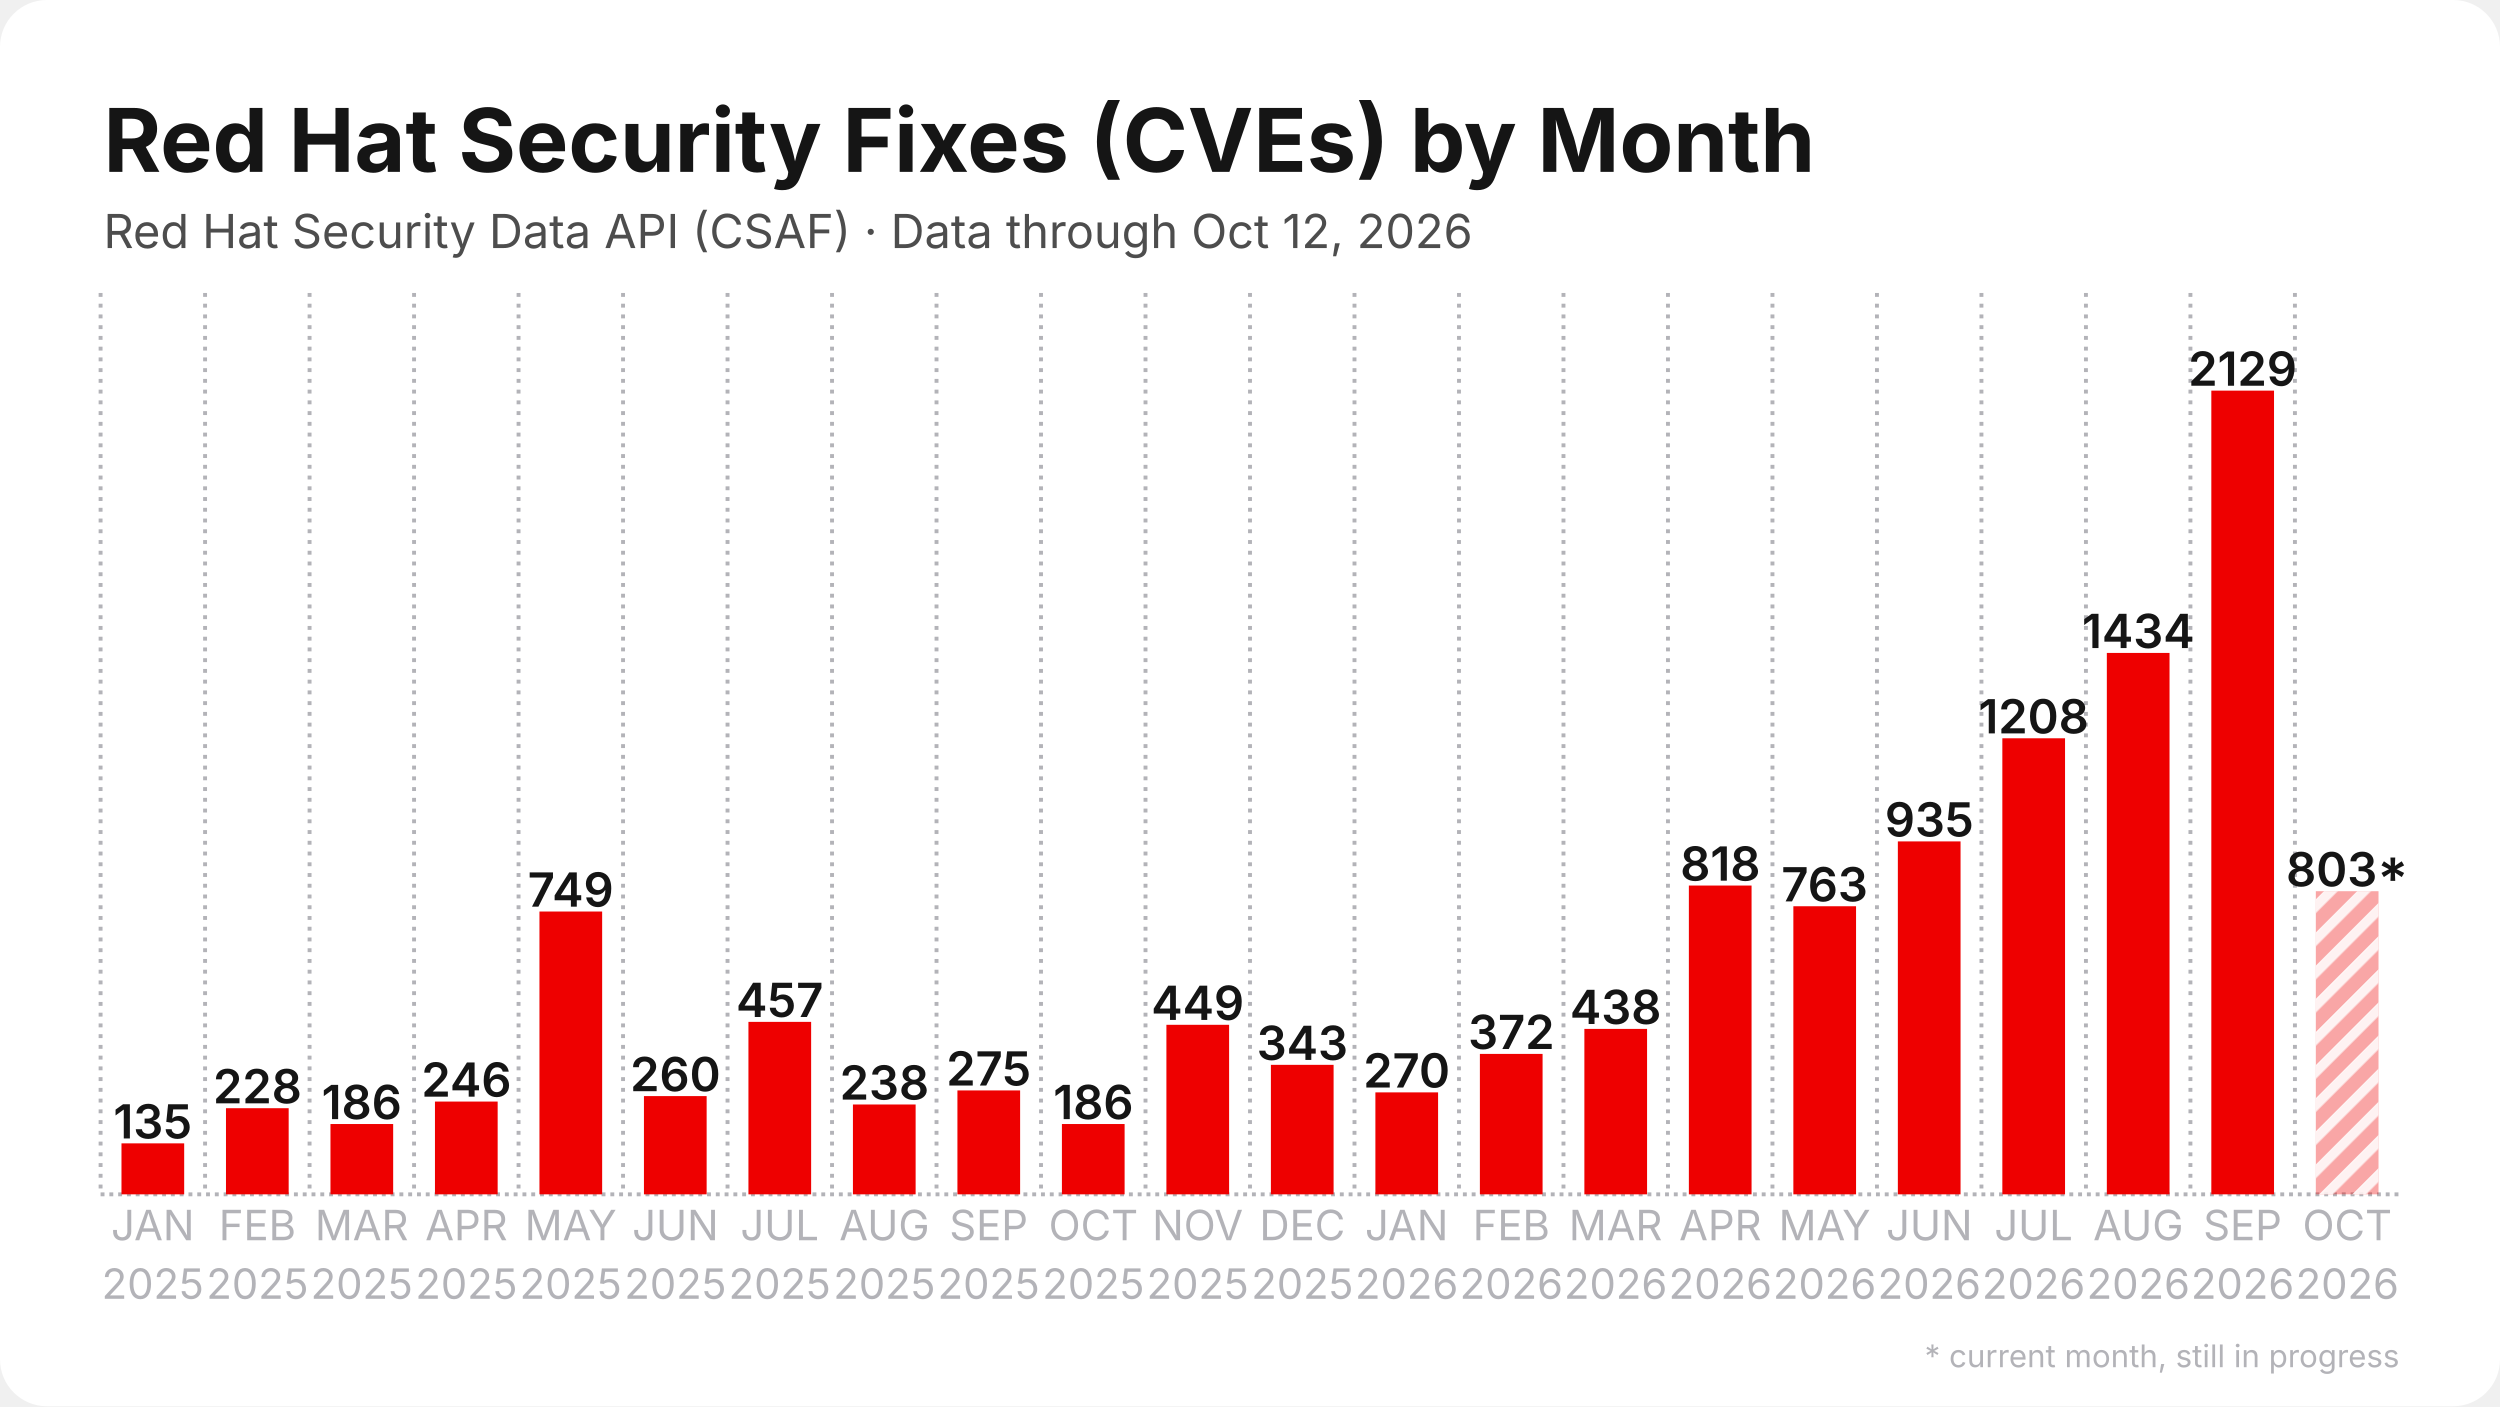
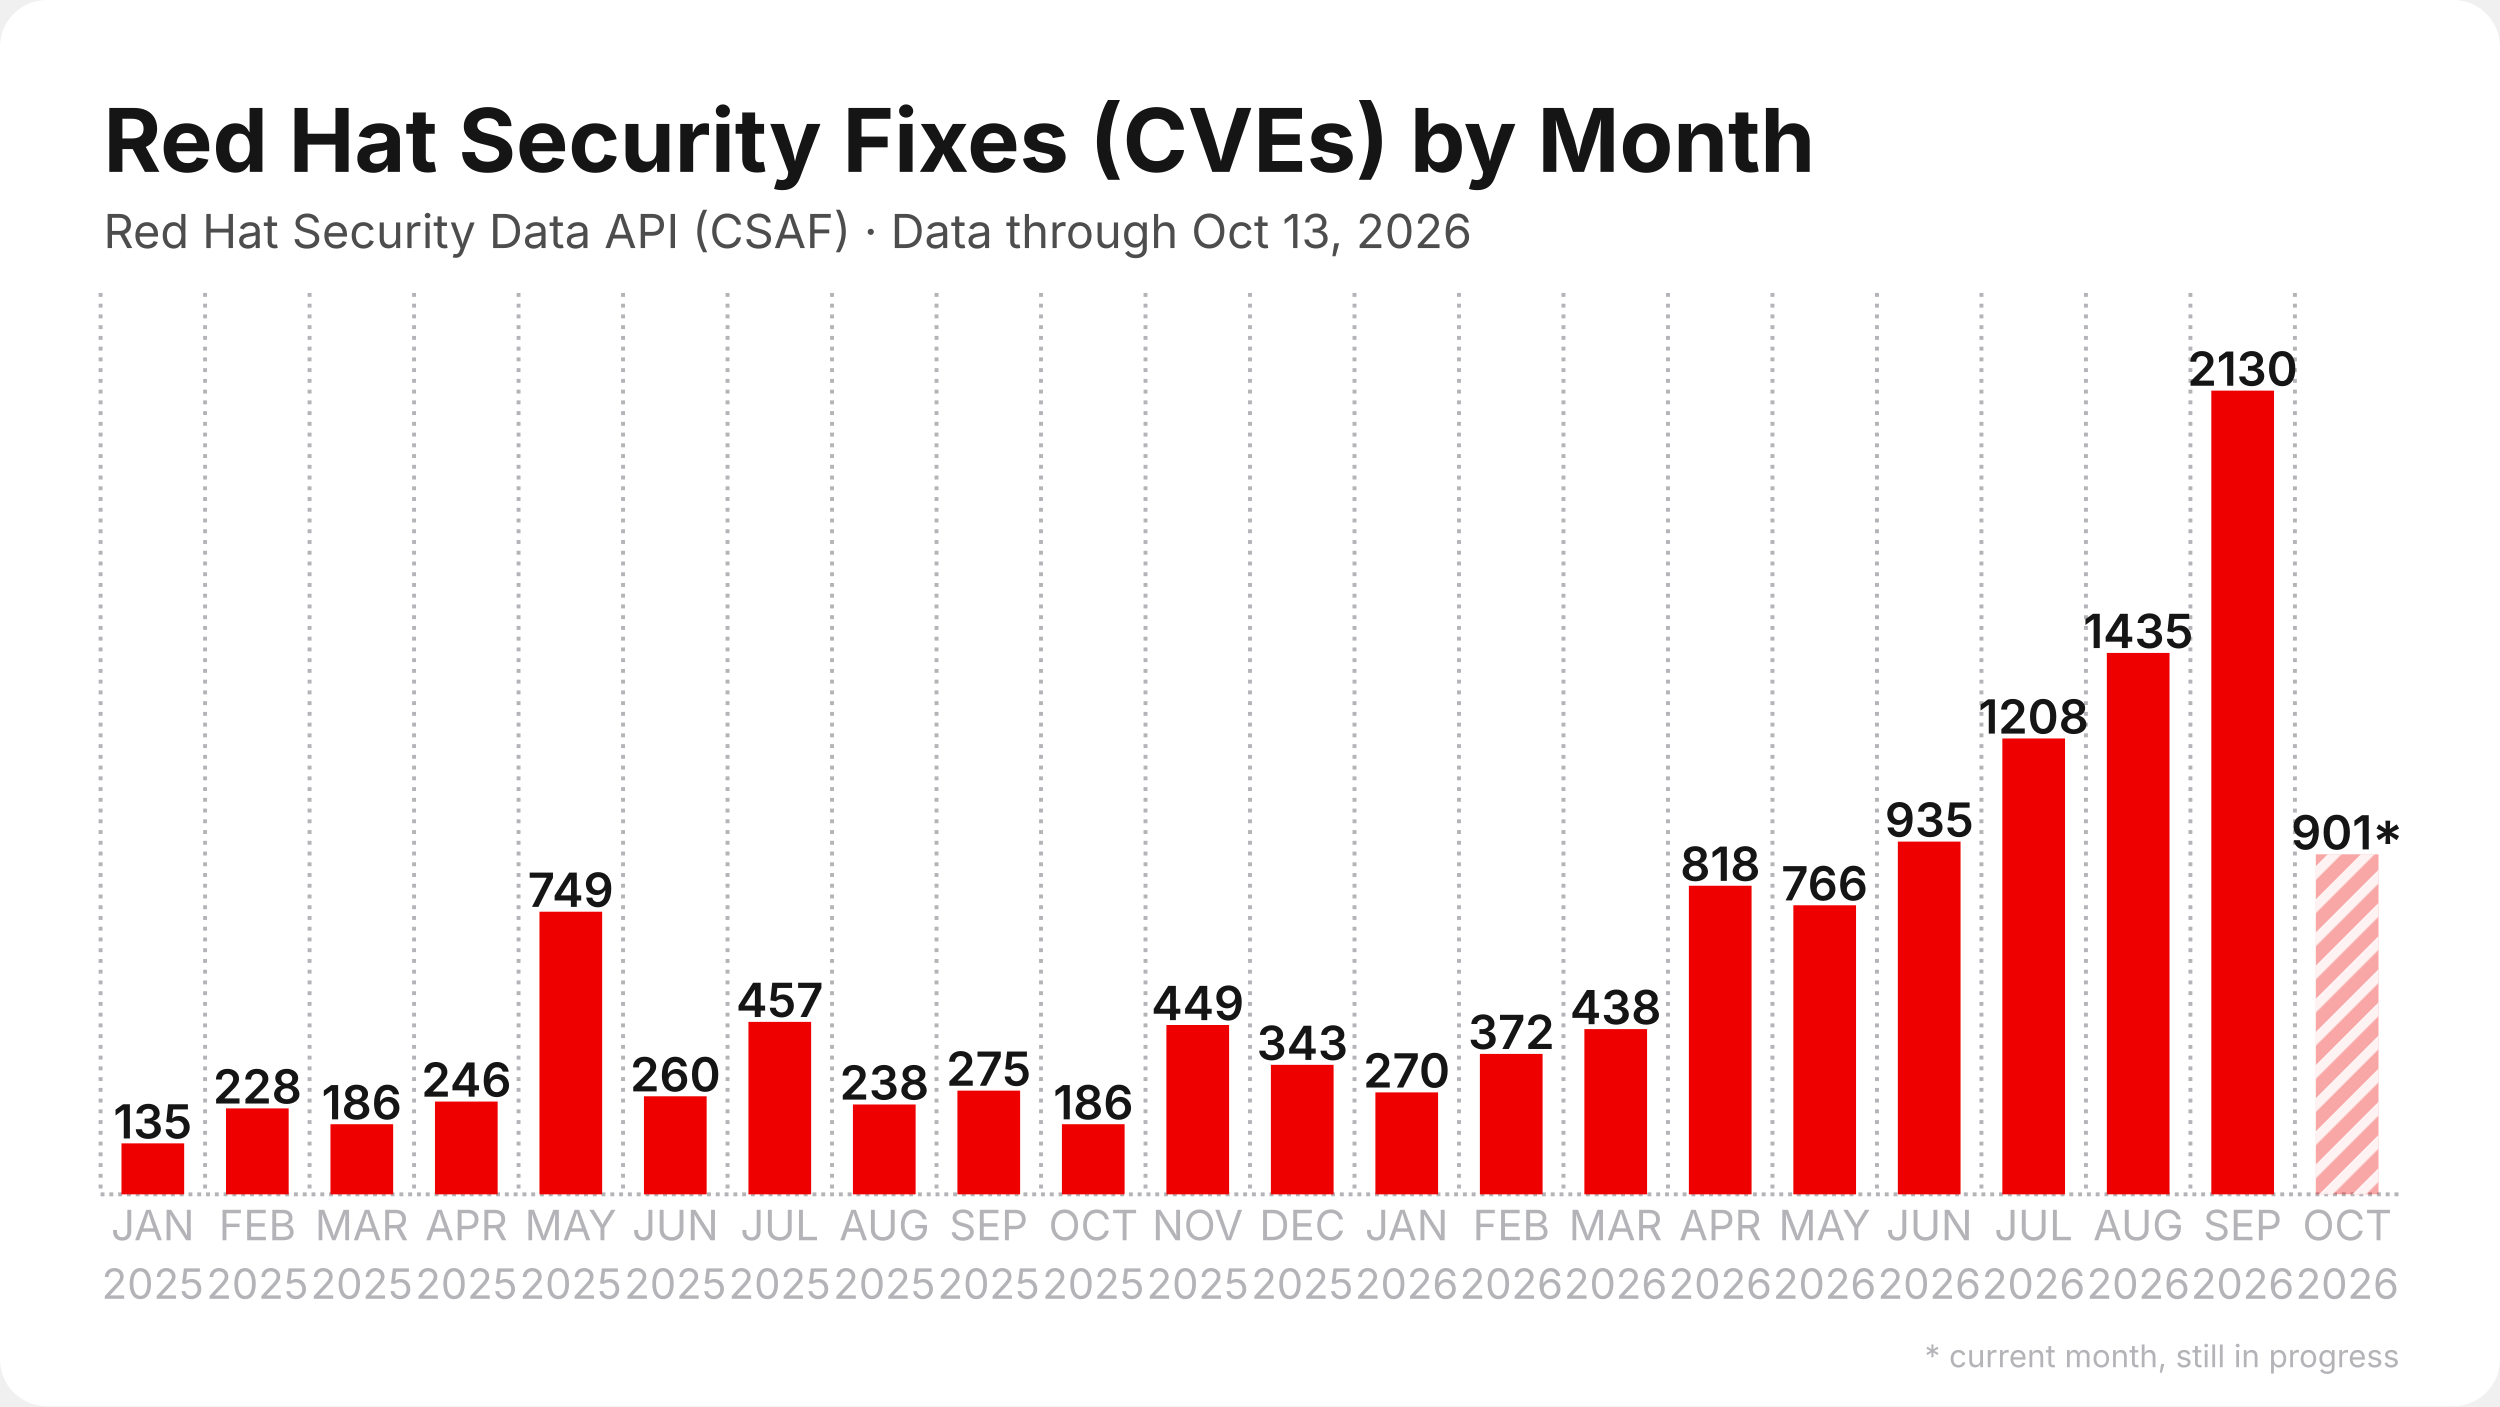
<svg xmlns="http://www.w3.org/2000/svg" width="1280" height="720" viewBox="0 0 1280 720">
  <rect width="1280" height="720" rx="24" fill="#ffffff" />
  <defs>
    <pattern id="stripes" width="12" height="12" patternUnits="userSpaceOnUse" patternTransform="rotate(45)">
      <rect width="12" height="12" fill="none" />
      <rect width="5" height="12" fill="#ffffff" opacity="0.85" />
    </pattern>
  </defs>
  <line x1="51.5" y1="611.5" x2="1228.5" y2="611.5" stroke="#b3b3b8" stroke-width="2" stroke-dasharray="2 2.5" />
  <line x1="51.5" y1="150.0" x2="51.5" y2="611.5" stroke="#b3b3b8" stroke-width="2" stroke-dasharray="2 3.5" />
  <line x1="105.0" y1="150.0" x2="105.0" y2="611.5" stroke="#b3b3b8" stroke-width="2" stroke-dasharray="2 3.5" />
  <line x1="158.5" y1="150.0" x2="158.5" y2="611.5" stroke="#b3b3b8" stroke-width="2" stroke-dasharray="2 3.5" />
  <line x1="212.0" y1="150.0" x2="212.0" y2="611.5" stroke="#b3b3b8" stroke-width="2" stroke-dasharray="2 3.5" />
  <line x1="265.5" y1="150.0" x2="265.5" y2="611.5" stroke="#b3b3b8" stroke-width="2" stroke-dasharray="2 3.5" />
  <line x1="319.0" y1="150.0" x2="319.0" y2="611.5" stroke="#b3b3b8" stroke-width="2" stroke-dasharray="2 3.5" />
  <line x1="372.5" y1="150.0" x2="372.5" y2="611.5" stroke="#b3b3b8" stroke-width="2" stroke-dasharray="2 3.5" />
  <line x1="426.0" y1="150.0" x2="426.0" y2="611.5" stroke="#b3b3b8" stroke-width="2" stroke-dasharray="2 3.5" />
  <line x1="479.5" y1="150.0" x2="479.5" y2="611.5" stroke="#b3b3b8" stroke-width="2" stroke-dasharray="2 3.5" />
  <line x1="533.0" y1="150.0" x2="533.0" y2="611.5" stroke="#b3b3b8" stroke-width="2" stroke-dasharray="2 3.5" />
  <line x1="586.5" y1="150.0" x2="586.5" y2="611.5" stroke="#b3b3b8" stroke-width="2" stroke-dasharray="2 3.5" />
  <line x1="640.0" y1="150.0" x2="640.0" y2="611.5" stroke="#b3b3b8" stroke-width="2" stroke-dasharray="2 3.5" />
  <line x1="693.5" y1="150.0" x2="693.5" y2="611.5" stroke="#b3b3b8" stroke-width="2" stroke-dasharray="2 3.5" />
  <line x1="747.0" y1="150.0" x2="747.0" y2="611.5" stroke="#b3b3b8" stroke-width="2" stroke-dasharray="2 3.5" />
  <line x1="800.5" y1="150.0" x2="800.5" y2="611.5" stroke="#b3b3b8" stroke-width="2" stroke-dasharray="2 3.5" />
  <line x1="854.0" y1="150.0" x2="854.0" y2="611.5" stroke="#b3b3b8" stroke-width="2" stroke-dasharray="2 3.5" />
  <line x1="907.5" y1="150.0" x2="907.5" y2="611.5" stroke="#b3b3b8" stroke-width="2" stroke-dasharray="2 3.5" />
  <line x1="961.0" y1="150.0" x2="961.0" y2="611.5" stroke="#b3b3b8" stroke-width="2" stroke-dasharray="2 3.5" />
  <line x1="1014.5" y1="150.0" x2="1014.5" y2="611.5" stroke="#b3b3b8" stroke-width="2" stroke-dasharray="2 3.5" />
  <line x1="1068.0" y1="150.0" x2="1068.0" y2="611.5" stroke="#b3b3b8" stroke-width="2" stroke-dasharray="2 3.5" />
  <line x1="1121.5" y1="150.0" x2="1121.5" y2="611.5" stroke="#b3b3b8" stroke-width="2" stroke-dasharray="2 3.5" />
  <line x1="1175.0" y1="150.0" x2="1175.0" y2="611.5" stroke="#b3b3b8" stroke-width="2" stroke-dasharray="2 3.5" />
  <rect x="62.2" y="585.4" width="32.1" height="26.1" fill="#ee0000" />
  <text x="78.2" y="582.9" text-anchor="middle" font-family="Inter, Segoe UI, Helvetica, Arial, sans-serif" font-size="24.1" font-weight="600" fill="#151515">135</text>
-   <rect x="115.7" y="567.4" width="32.1" height="44.1" fill="#ee0000" />
-   <text x="131.8" y="564.9" text-anchor="middle" font-family="Inter, Segoe UI, Helvetica, Arial, sans-serif" font-size="24.1" font-weight="600" fill="#151515">228</text>
-   <rect x="169.2" y="575.5" width="32.1" height="36.0" fill="#ee0000" />
-   <text x="185.2" y="573.0" text-anchor="middle" font-family="Inter, Segoe UI, Helvetica, Arial, sans-serif" font-size="24.1" font-weight="600" fill="#151515">186</text>
+   <rect x="115.7" y="567.5" width="32.1" height="44.0" fill="#ee0000" />
+   <text x="131.8" y="565.0" text-anchor="middle" font-family="Inter, Segoe UI, Helvetica, Arial, sans-serif" font-size="24.1" font-weight="600" fill="#151515">228</text>
+   <rect x="169.2" y="575.6" width="32.1" height="35.9" fill="#ee0000" />
+   <text x="185.2" y="573.1" text-anchor="middle" font-family="Inter, Segoe UI, Helvetica, Arial, sans-serif" font-size="24.1" font-weight="600" fill="#151515">186</text>
  <rect x="222.7" y="564.0" width="32.1" height="47.5" fill="#ee0000" />
  <text x="238.8" y="561.5" text-anchor="middle" font-family="Inter, Segoe UI, Helvetica, Arial, sans-serif" font-size="24.1" font-weight="600" fill="#151515">246</text>
-   <rect x="276.2" y="466.7" width="32.1" height="144.8" fill="#ee0000" />
-   <text x="292.2" y="464.2" text-anchor="middle" font-family="Inter, Segoe UI, Helvetica, Arial, sans-serif" font-size="24.1" font-weight="600" fill="#151515">749</text>
-   <rect x="329.7" y="561.2" width="32.1" height="50.3" fill="#ee0000" />
-   <text x="345.8" y="558.7" text-anchor="middle" font-family="Inter, Segoe UI, Helvetica, Arial, sans-serif" font-size="24.1" font-weight="600" fill="#151515">260</text>
+   <rect x="276.2" y="466.8" width="32.1" height="144.7" fill="#ee0000" />
+   <text x="292.2" y="464.3" text-anchor="middle" font-family="Inter, Segoe UI, Helvetica, Arial, sans-serif" font-size="24.1" font-weight="600" fill="#151515">749</text>
+   <rect x="329.7" y="561.3" width="32.1" height="50.2" fill="#ee0000" />
+   <text x="345.8" y="558.8" text-anchor="middle" font-family="Inter, Segoe UI, Helvetica, Arial, sans-serif" font-size="24.1" font-weight="600" fill="#151515">260</text>
  <rect x="383.2" y="523.2" width="32.1" height="88.3" fill="#ee0000" />
  <text x="399.2" y="520.7" text-anchor="middle" font-family="Inter, Segoe UI, Helvetica, Arial, sans-serif" font-size="24.1" font-weight="600" fill="#151515">457</text>
  <rect x="436.7" y="565.5" width="32.1" height="46.0" fill="#ee0000" />
  <text x="452.8" y="563.0" text-anchor="middle" font-family="Inter, Segoe UI, Helvetica, Arial, sans-serif" font-size="24.1" font-weight="600" fill="#151515">238</text>
-   <rect x="490.2" y="558.3" width="32.1" height="53.2" fill="#ee0000" />
-   <text x="506.2" y="555.8" text-anchor="middle" font-family="Inter, Segoe UI, Helvetica, Arial, sans-serif" font-size="24.1" font-weight="600" fill="#151515">275</text>
-   <rect x="543.7" y="575.5" width="32.1" height="36.0" fill="#ee0000" />
-   <text x="559.8" y="573.0" text-anchor="middle" font-family="Inter, Segoe UI, Helvetica, Arial, sans-serif" font-size="24.1" font-weight="600" fill="#151515">186</text>
-   <rect x="597.2" y="524.7" width="32.1" height="86.8" fill="#ee0000" />
-   <text x="613.2" y="522.2" text-anchor="middle" font-family="Inter, Segoe UI, Helvetica, Arial, sans-serif" font-size="24.1" font-weight="600" fill="#151515">449</text>
+   <rect x="490.2" y="558.4" width="32.1" height="53.1" fill="#ee0000" />
+   <text x="506.2" y="555.9" text-anchor="middle" font-family="Inter, Segoe UI, Helvetica, Arial, sans-serif" font-size="24.1" font-weight="600" fill="#151515">275</text>
+   <rect x="543.7" y="575.6" width="32.1" height="35.9" fill="#ee0000" />
+   <text x="559.8" y="573.1" text-anchor="middle" font-family="Inter, Segoe UI, Helvetica, Arial, sans-serif" font-size="24.1" font-weight="600" fill="#151515">186</text>
+   <rect x="597.2" y="524.8" width="32.1" height="86.7" fill="#ee0000" />
+   <text x="613.2" y="522.3" text-anchor="middle" font-family="Inter, Segoe UI, Helvetica, Arial, sans-serif" font-size="24.1" font-weight="600" fill="#151515">449</text>
  <rect x="650.7" y="545.2" width="32.1" height="66.3" fill="#ee0000" />
  <text x="666.8" y="542.7" text-anchor="middle" font-family="Inter, Segoe UI, Helvetica, Arial, sans-serif" font-size="24.1" font-weight="600" fill="#151515">343</text>
  <rect x="704.2" y="559.3" width="32.1" height="52.2" fill="#ee0000" />
  <text x="720.2" y="556.8" text-anchor="middle" font-family="Inter, Segoe UI, Helvetica, Arial, sans-serif" font-size="24.1" font-weight="600" fill="#151515">270</text>
  <rect x="757.7" y="539.6" width="32.1" height="71.9" fill="#ee0000" />
  <text x="773.8" y="537.1" text-anchor="middle" font-family="Inter, Segoe UI, Helvetica, Arial, sans-serif" font-size="24.1" font-weight="600" fill="#151515">372</text>
-   <rect x="811.2" y="526.8" width="32.1" height="84.7" fill="#ee0000" />
-   <text x="827.2" y="524.3" text-anchor="middle" font-family="Inter, Segoe UI, Helvetica, Arial, sans-serif" font-size="24.1" font-weight="600" fill="#151515">438</text>
-   <rect x="864.7" y="453.4" width="32.1" height="158.1" fill="#ee0000" />
-   <text x="880.8" y="450.9" text-anchor="middle" font-family="Inter, Segoe UI, Helvetica, Arial, sans-serif" font-size="24.1" font-weight="600" fill="#151515">818</text>
-   <rect x="918.2" y="464.0" width="32.1" height="147.5" fill="#ee0000" />
-   <text x="934.2" y="461.5" text-anchor="middle" font-family="Inter, Segoe UI, Helvetica, Arial, sans-serif" font-size="24.1" font-weight="600" fill="#151515">763</text>
-   <rect x="971.7" y="430.8" width="32.1" height="180.7" fill="#ee0000" />
-   <text x="987.8" y="428.3" text-anchor="middle" font-family="Inter, Segoe UI, Helvetica, Arial, sans-serif" font-size="24.1" font-weight="600" fill="#151515">935</text>
-   <rect x="1025.2" y="378.0" width="32.1" height="233.5" fill="#ee0000" />
-   <text x="1041.2" y="375.5" text-anchor="middle" font-family="Inter, Segoe UI, Helvetica, Arial, sans-serif" font-size="24.1" font-weight="600" fill="#151515">1208</text>
+   <rect x="811.2" y="526.9" width="32.1" height="84.6" fill="#ee0000" />
+   <text x="827.2" y="524.4" text-anchor="middle" font-family="Inter, Segoe UI, Helvetica, Arial, sans-serif" font-size="24.1" font-weight="600" fill="#151515">438</text>
+   <rect x="864.7" y="453.5" width="32.1" height="158.0" fill="#ee0000" />
+   <text x="880.8" y="451.0" text-anchor="middle" font-family="Inter, Segoe UI, Helvetica, Arial, sans-serif" font-size="24.1" font-weight="600" fill="#151515">818</text>
+   <rect x="918.2" y="463.5" width="32.1" height="148.0" fill="#ee0000" />
+   <text x="934.2" y="461.0" text-anchor="middle" font-family="Inter, Segoe UI, Helvetica, Arial, sans-serif" font-size="24.1" font-weight="600" fill="#151515">766</text>
+   <rect x="971.7" y="430.9" width="32.1" height="180.6" fill="#ee0000" />
+   <text x="987.8" y="428.4" text-anchor="middle" font-family="Inter, Segoe UI, Helvetica, Arial, sans-serif" font-size="24.1" font-weight="600" fill="#151515">935</text>
+   <rect x="1025.2" y="378.1" width="32.1" height="233.4" fill="#ee0000" />
+   <text x="1041.2" y="375.6" text-anchor="middle" font-family="Inter, Segoe UI, Helvetica, Arial, sans-serif" font-size="24.1" font-weight="600" fill="#151515">1208</text>
  <rect x="1078.7" y="334.3" width="32.1" height="277.2" fill="#ee0000" />
-   <text x="1094.8" y="331.8" text-anchor="middle" font-family="Inter, Segoe UI, Helvetica, Arial, sans-serif" font-size="24.1" font-weight="600" fill="#151515">1434</text>
+   <text x="1094.8" y="331.8" text-anchor="middle" font-family="Inter, Segoe UI, Helvetica, Arial, sans-serif" font-size="24.1" font-weight="600" fill="#151515">1435</text>
  <rect x="1132.2" y="200.0" width="32.1" height="411.5" fill="#ee0000" />
-   <text x="1148.2" y="197.5" text-anchor="middle" font-family="Inter, Segoe UI, Helvetica, Arial, sans-serif" font-size="24.1" font-weight="600" fill="#151515">2129</text>
-   <rect x="1185.7" y="456.3" width="32.1" height="155.2" fill="#ee0000" opacity="0.35" />
-   <rect x="1185.7" y="456.3" width="32.1" height="155.2" fill="url(#stripes)" />
-   <text x="1201.8" y="453.8" text-anchor="middle" font-family="Inter, Segoe UI, Helvetica, Arial, sans-serif" font-size="24.1" font-weight="600" fill="#151515">803*</text>
+   <text x="1148.2" y="197.5" text-anchor="middle" font-family="Inter, Segoe UI, Helvetica, Arial, sans-serif" font-size="24.1" font-weight="600" fill="#151515">2130</text>
+   <rect x="1185.7" y="437.4" width="32.1" height="174.1" fill="#ee0000" opacity="0.35" />
+   <rect x="1185.7" y="437.4" width="32.1" height="174.1" fill="url(#stripes)" />
+   <text x="1201.8" y="434.9" text-anchor="middle" font-family="Inter, Segoe UI, Helvetica, Arial, sans-serif" font-size="24.1" font-weight="600" fill="#151515">901*</text>
  <text x="78.2" y="635" text-anchor="middle" font-family="Inter, Segoe UI, Helvetica, Arial, sans-serif" font-size="21.4" fill="#b3b3b8">JAN</text>
  <text x="78.2" y="665" text-anchor="middle" font-family="Inter, Segoe UI, Helvetica, Arial, sans-serif" font-size="21.4" fill="#b3b3b8">2025</text>
  <text x="131.8" y="635" text-anchor="middle" font-family="Inter, Segoe UI, Helvetica, Arial, sans-serif" font-size="21.4" fill="#b3b3b8">FEB</text>
  <text x="131.8" y="665" text-anchor="middle" font-family="Inter, Segoe UI, Helvetica, Arial, sans-serif" font-size="21.4" fill="#b3b3b8">2025</text>
  <text x="185.2" y="635" text-anchor="middle" font-family="Inter, Segoe UI, Helvetica, Arial, sans-serif" font-size="21.4" fill="#b3b3b8">MAR</text>
  <text x="185.2" y="665" text-anchor="middle" font-family="Inter, Segoe UI, Helvetica, Arial, sans-serif" font-size="21.4" fill="#b3b3b8">2025</text>
  <text x="238.8" y="635" text-anchor="middle" font-family="Inter, Segoe UI, Helvetica, Arial, sans-serif" font-size="21.4" fill="#b3b3b8">APR</text>
  <text x="238.8" y="665" text-anchor="middle" font-family="Inter, Segoe UI, Helvetica, Arial, sans-serif" font-size="21.4" fill="#b3b3b8">2025</text>
  <text x="292.2" y="635" text-anchor="middle" font-family="Inter, Segoe UI, Helvetica, Arial, sans-serif" font-size="21.4" fill="#b3b3b8">MAY</text>
  <text x="292.2" y="665" text-anchor="middle" font-family="Inter, Segoe UI, Helvetica, Arial, sans-serif" font-size="21.4" fill="#b3b3b8">2025</text>
  <text x="345.8" y="635" text-anchor="middle" font-family="Inter, Segoe UI, Helvetica, Arial, sans-serif" font-size="21.4" fill="#b3b3b8">JUN</text>
  <text x="345.8" y="665" text-anchor="middle" font-family="Inter, Segoe UI, Helvetica, Arial, sans-serif" font-size="21.4" fill="#b3b3b8">2025</text>
  <text x="399.2" y="635" text-anchor="middle" font-family="Inter, Segoe UI, Helvetica, Arial, sans-serif" font-size="21.4" fill="#b3b3b8">JUL</text>
  <text x="399.2" y="665" text-anchor="middle" font-family="Inter, Segoe UI, Helvetica, Arial, sans-serif" font-size="21.4" fill="#b3b3b8">2025</text>
  <text x="452.8" y="635" text-anchor="middle" font-family="Inter, Segoe UI, Helvetica, Arial, sans-serif" font-size="21.4" fill="#b3b3b8">AUG</text>
  <text x="452.8" y="665" text-anchor="middle" font-family="Inter, Segoe UI, Helvetica, Arial, sans-serif" font-size="21.4" fill="#b3b3b8">2025</text>
  <text x="506.2" y="635" text-anchor="middle" font-family="Inter, Segoe UI, Helvetica, Arial, sans-serif" font-size="21.4" fill="#b3b3b8">SEP</text>
  <text x="506.2" y="665" text-anchor="middle" font-family="Inter, Segoe UI, Helvetica, Arial, sans-serif" font-size="21.4" fill="#b3b3b8">2025</text>
  <text x="559.8" y="635" text-anchor="middle" font-family="Inter, Segoe UI, Helvetica, Arial, sans-serif" font-size="21.4" fill="#b3b3b8">OCT</text>
  <text x="559.8" y="665" text-anchor="middle" font-family="Inter, Segoe UI, Helvetica, Arial, sans-serif" font-size="21.4" fill="#b3b3b8">2025</text>
  <text x="613.2" y="635" text-anchor="middle" font-family="Inter, Segoe UI, Helvetica, Arial, sans-serif" font-size="21.4" fill="#b3b3b8">NOV</text>
  <text x="613.2" y="665" text-anchor="middle" font-family="Inter, Segoe UI, Helvetica, Arial, sans-serif" font-size="21.4" fill="#b3b3b8">2025</text>
  <text x="666.8" y="635" text-anchor="middle" font-family="Inter, Segoe UI, Helvetica, Arial, sans-serif" font-size="21.4" fill="#b3b3b8">DEC</text>
  <text x="666.8" y="665" text-anchor="middle" font-family="Inter, Segoe UI, Helvetica, Arial, sans-serif" font-size="21.4" fill="#b3b3b8">2025</text>
  <text x="720.2" y="635" text-anchor="middle" font-family="Inter, Segoe UI, Helvetica, Arial, sans-serif" font-size="21.4" fill="#b3b3b8">JAN</text>
  <text x="720.2" y="665" text-anchor="middle" font-family="Inter, Segoe UI, Helvetica, Arial, sans-serif" font-size="21.4" fill="#b3b3b8">2026</text>
  <text x="773.8" y="635" text-anchor="middle" font-family="Inter, Segoe UI, Helvetica, Arial, sans-serif" font-size="21.4" fill="#b3b3b8">FEB</text>
  <text x="773.8" y="665" text-anchor="middle" font-family="Inter, Segoe UI, Helvetica, Arial, sans-serif" font-size="21.4" fill="#b3b3b8">2026</text>
  <text x="827.2" y="635" text-anchor="middle" font-family="Inter, Segoe UI, Helvetica, Arial, sans-serif" font-size="21.4" fill="#b3b3b8">MAR</text>
  <text x="827.2" y="665" text-anchor="middle" font-family="Inter, Segoe UI, Helvetica, Arial, sans-serif" font-size="21.4" fill="#b3b3b8">2026</text>
  <text x="880.8" y="635" text-anchor="middle" font-family="Inter, Segoe UI, Helvetica, Arial, sans-serif" font-size="21.4" fill="#b3b3b8">APR</text>
  <text x="880.8" y="665" text-anchor="middle" font-family="Inter, Segoe UI, Helvetica, Arial, sans-serif" font-size="21.4" fill="#b3b3b8">2026</text>
  <text x="934.2" y="635" text-anchor="middle" font-family="Inter, Segoe UI, Helvetica, Arial, sans-serif" font-size="21.4" fill="#b3b3b8">MAY</text>
  <text x="934.2" y="665" text-anchor="middle" font-family="Inter, Segoe UI, Helvetica, Arial, sans-serif" font-size="21.4" fill="#b3b3b8">2026</text>
  <text x="987.8" y="635" text-anchor="middle" font-family="Inter, Segoe UI, Helvetica, Arial, sans-serif" font-size="21.4" fill="#b3b3b8">JUN</text>
  <text x="987.8" y="665" text-anchor="middle" font-family="Inter, Segoe UI, Helvetica, Arial, sans-serif" font-size="21.4" fill="#b3b3b8">2026</text>
  <text x="1041.2" y="635" text-anchor="middle" font-family="Inter, Segoe UI, Helvetica, Arial, sans-serif" font-size="21.4" fill="#b3b3b8">JUL</text>
  <text x="1041.2" y="665" text-anchor="middle" font-family="Inter, Segoe UI, Helvetica, Arial, sans-serif" font-size="21.4" fill="#b3b3b8">2026</text>
  <text x="1094.8" y="635" text-anchor="middle" font-family="Inter, Segoe UI, Helvetica, Arial, sans-serif" font-size="21.4" fill="#b3b3b8">AUG</text>
  <text x="1094.8" y="665" text-anchor="middle" font-family="Inter, Segoe UI, Helvetica, Arial, sans-serif" font-size="21.4" fill="#b3b3b8">2026</text>
  <text x="1148.2" y="635" text-anchor="middle" font-family="Inter, Segoe UI, Helvetica, Arial, sans-serif" font-size="21.4" fill="#b3b3b8">SEP</text>
  <text x="1148.2" y="665" text-anchor="middle" font-family="Inter, Segoe UI, Helvetica, Arial, sans-serif" font-size="21.4" fill="#b3b3b8">2026</text>
  <text x="1201.8" y="635" text-anchor="middle" font-family="Inter, Segoe UI, Helvetica, Arial, sans-serif" font-size="21.4" fill="#b3b3b8">OCT</text>
  <text x="1201.8" y="665" text-anchor="middle" font-family="Inter, Segoe UI, Helvetica, Arial, sans-serif" font-size="21.4" fill="#b3b3b8">2026</text>
  <text x="53.0" y="88.0" font-family="Inter, Segoe UI, Helvetica, Arial, sans-serif" font-size="45" font-weight="700" fill="#151515">Red Hat Security Fixes (CVEs) by Month</text>
-   <text x="53.0" y="127.0" font-family="Inter, Segoe UI, Helvetica, Arial, sans-serif" font-size="24" fill="#4d4d4d">Red Hat Security Data API (CSAF) · Data through Oct 12, 2026</text>
+   <text x="53.0" y="127.0" font-family="Inter, Segoe UI, Helvetica, Arial, sans-serif" font-size="24" fill="#4d4d4d">Red Hat Security Data API (CSAF) · Data through Oct 13, 2026</text>
  <text x="1228.5" y="700" text-anchor="end" font-family="Inter, Segoe UI, Helvetica, Arial, sans-serif" font-size="16" fill="#b3b3b8">* current month, still in progress</text>
</svg>
